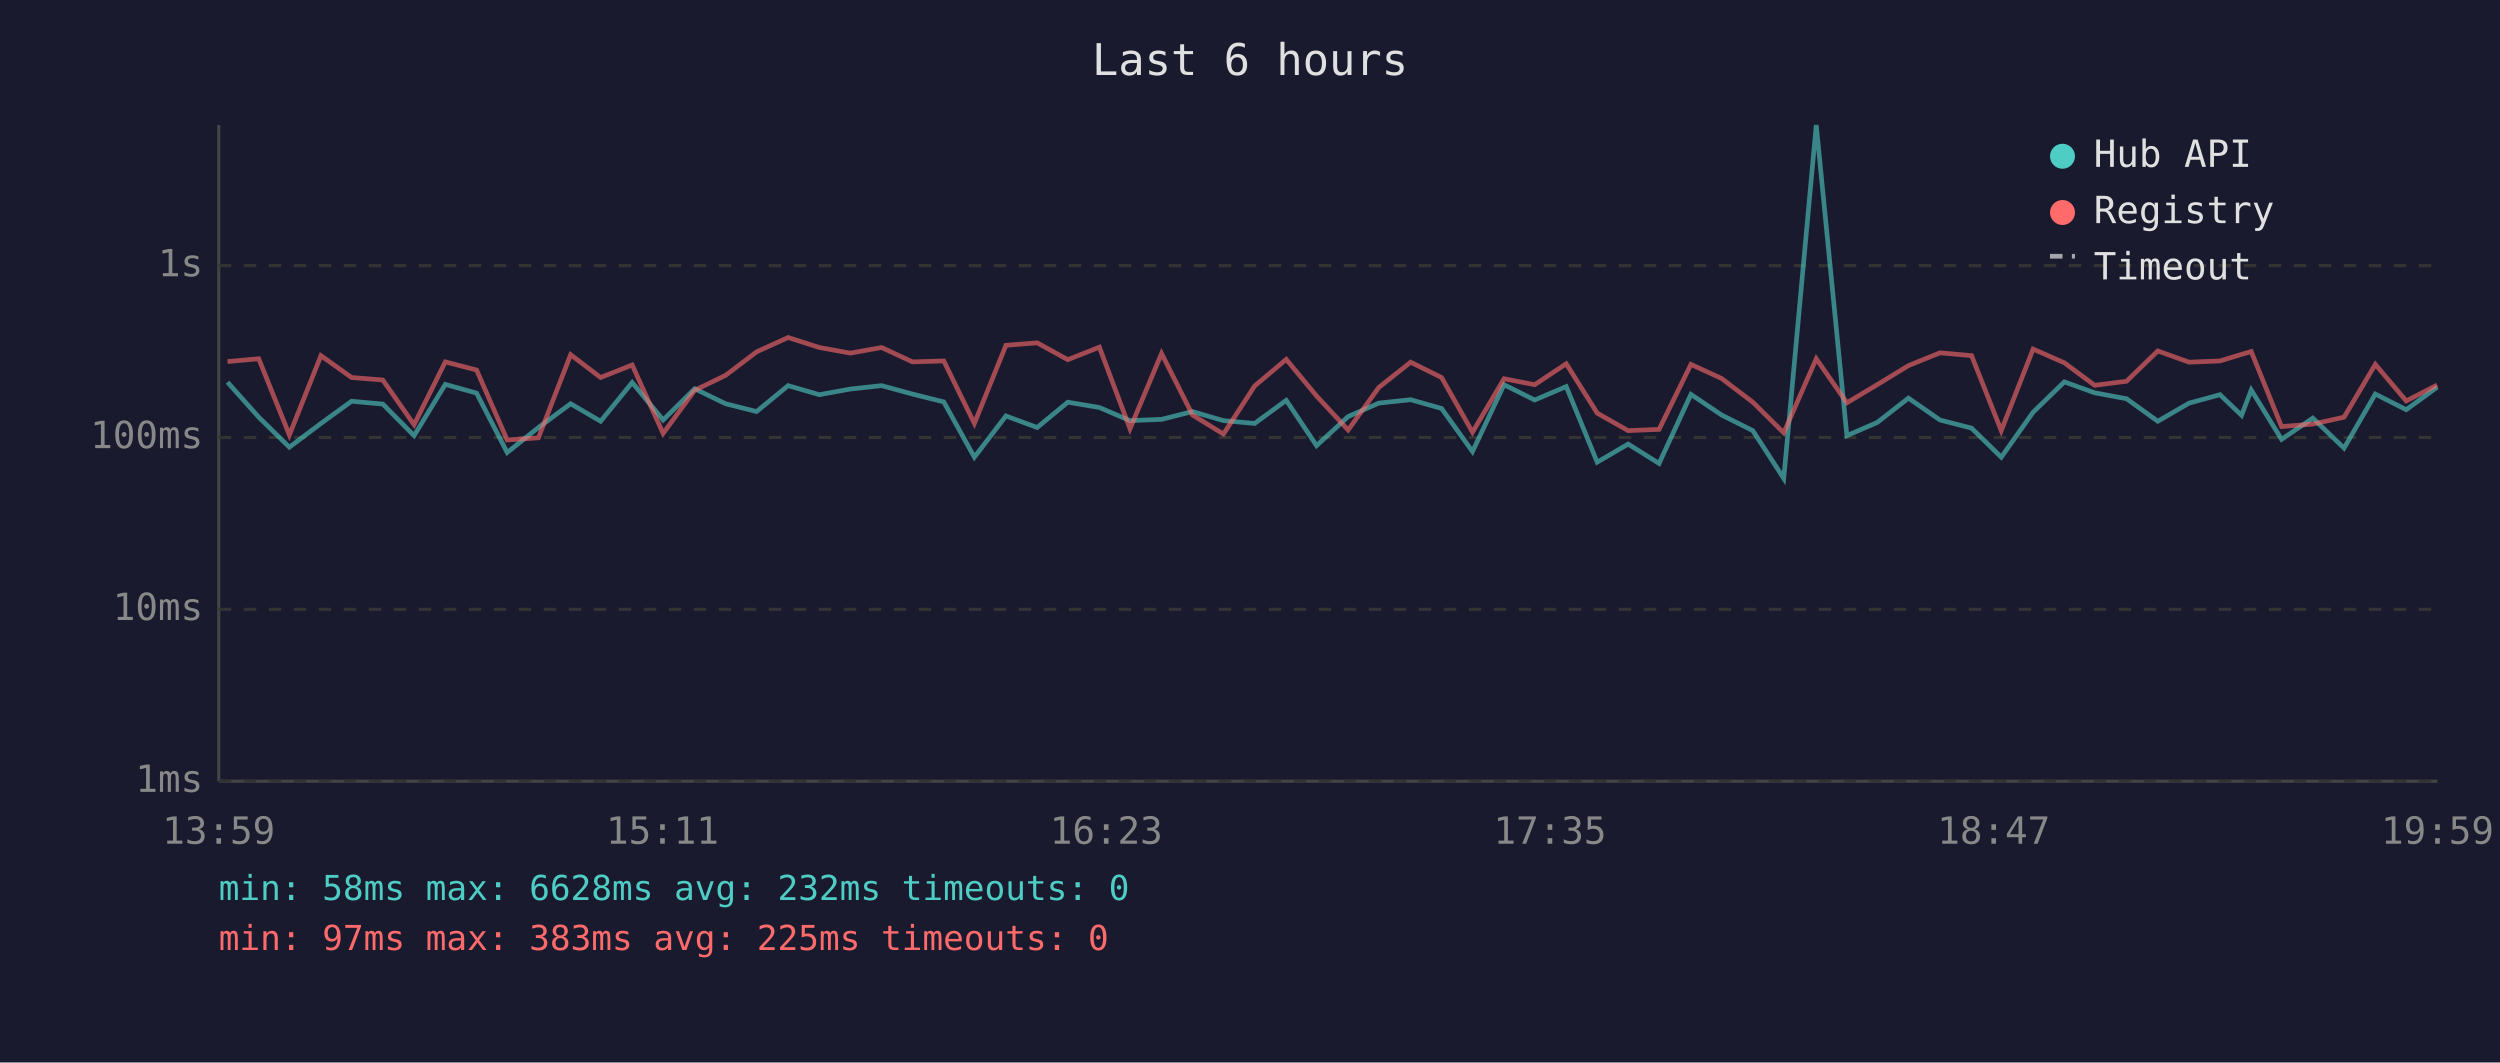
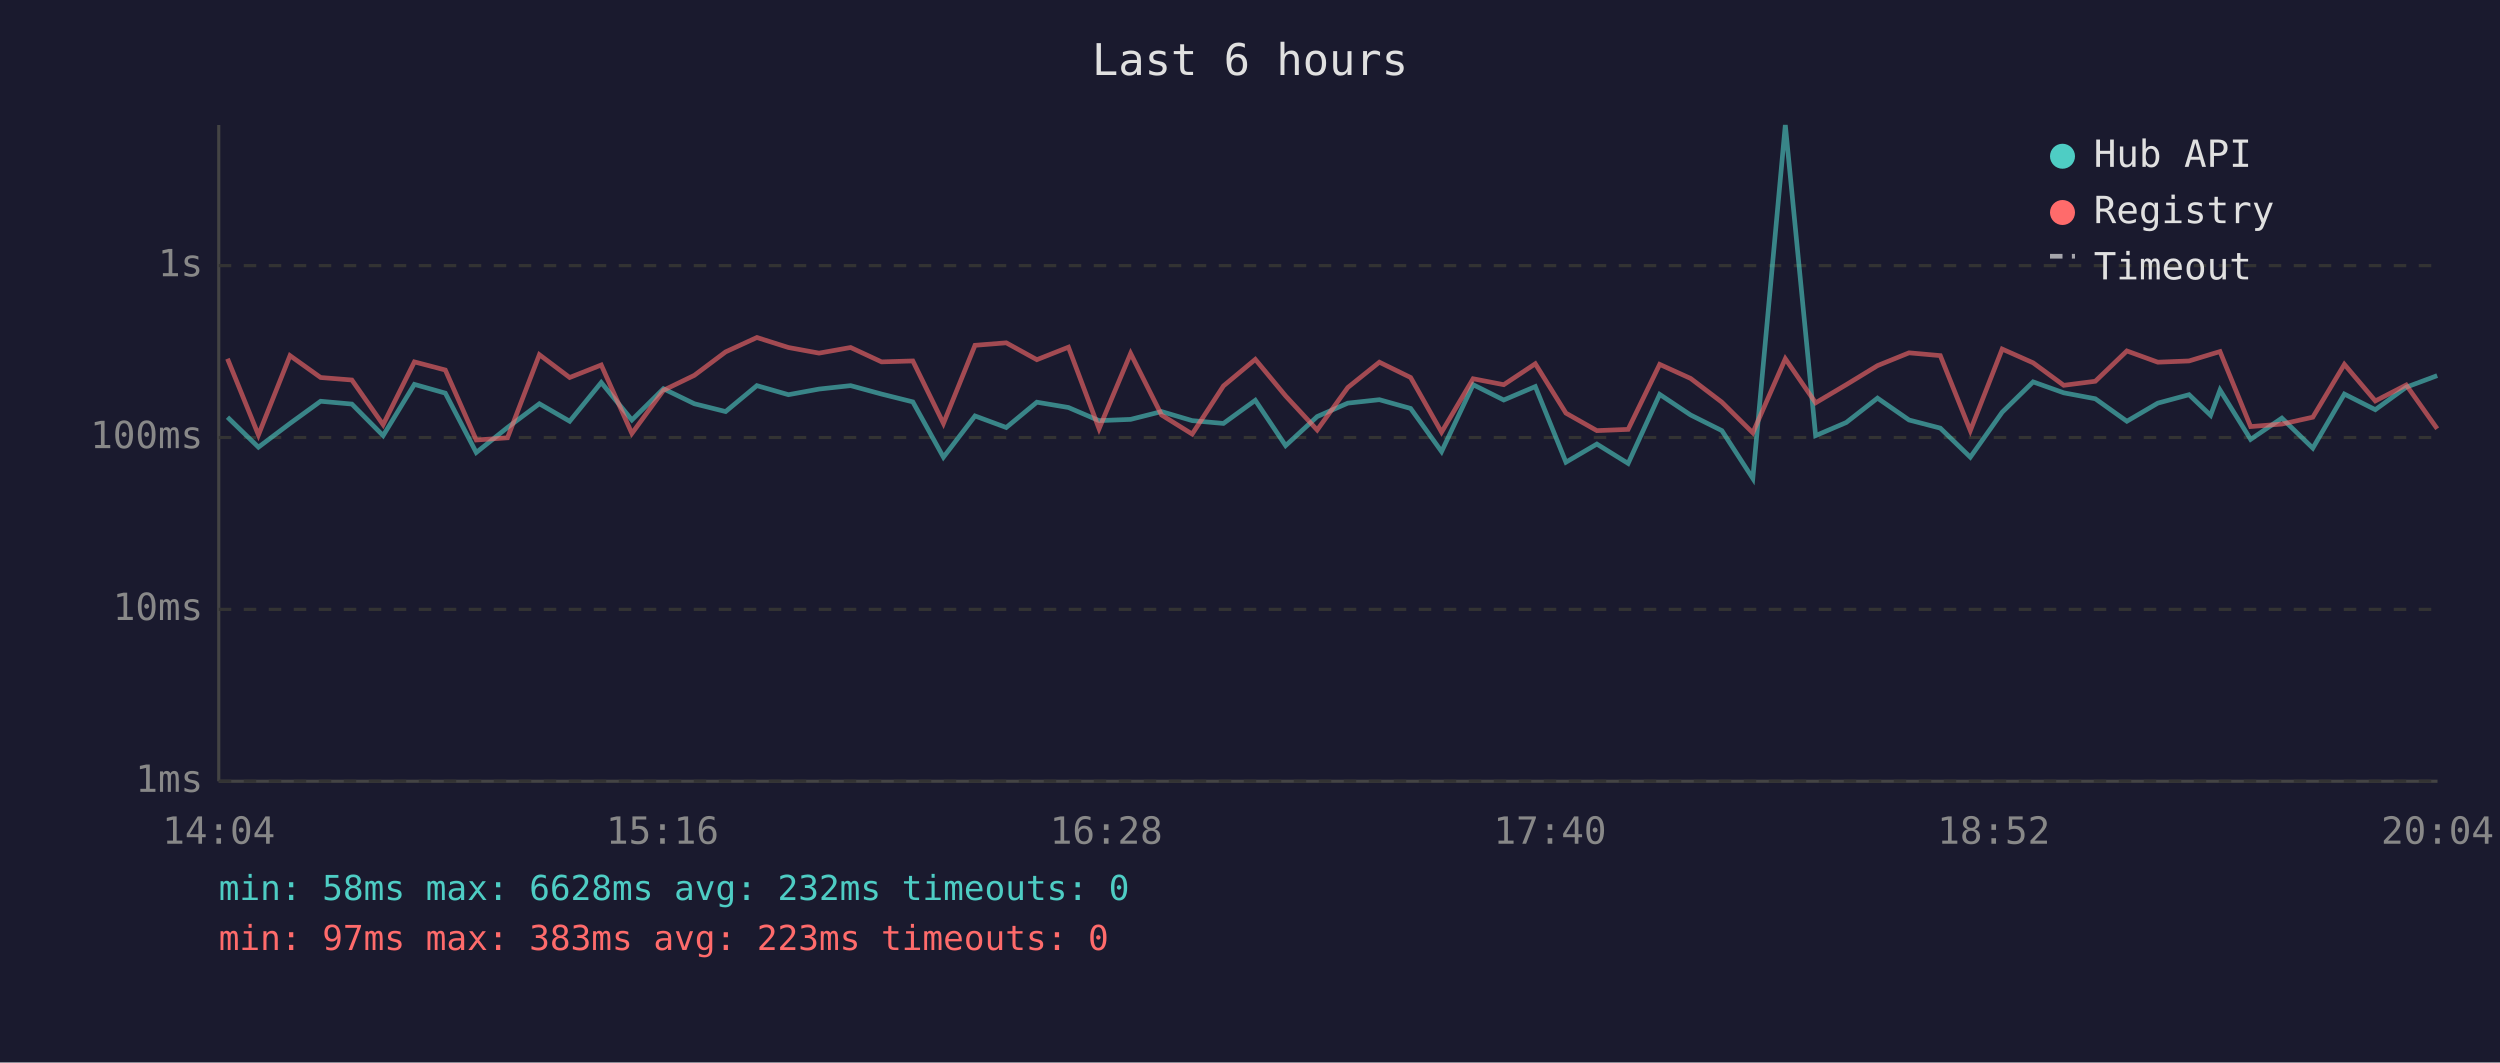
<svg xmlns="http://www.w3.org/2000/svg" viewBox="0 0 800 340" font-family="monospace" font-size="12">
  <rect width="800" height="340" fill="#1a1a2e" />
  <text x="400" y="24" fill="#e0e0e0" font-size="14" text-anchor="middle">Last 6 hours</text>
  <line x1="70" y1="40" x2="70" y2="250" stroke="#444" stroke-width="1" />
  <line x1="70" y1="250" x2="780" y2="250" stroke="#444" stroke-width="1" />
  <line x1="70" y1="250" x2="780" y2="250" stroke="#333" stroke-width="1" stroke-dasharray="4" />
  <text x="65" y="250" fill="#888" text-anchor="end" dominant-baseline="middle">1ms</text>
  <line x1="70" y1="195" x2="780" y2="195" stroke="#333" stroke-width="1" stroke-dasharray="4" />
  <text x="65" y="195" fill="#888" text-anchor="end" dominant-baseline="middle">10ms</text>
  <line x1="70" y1="140" x2="780" y2="140" stroke="#333" stroke-width="1" stroke-dasharray="4" />
  <text x="65" y="140" fill="#888" text-anchor="end" dominant-baseline="middle">100ms</text>
  <line x1="70" y1="85" x2="780" y2="85" stroke="#333" stroke-width="1" stroke-dasharray="4" />
  <text x="65" y="85" fill="#888" text-anchor="end" dominant-baseline="middle">1s</text>
-   <text x="70" y="270" fill="#888" text-anchor="middle">13:59</text>
-   <text x="212" y="270" fill="#888" text-anchor="middle">15:11</text>
-   <text x="354" y="270" fill="#888" text-anchor="middle">16:23</text>
-   <text x="496" y="270" fill="#888" text-anchor="middle">17:35</text>
-   <text x="638" y="270" fill="#888" text-anchor="middle">18:47</text>
-   <text x="780" y="270" fill="#888" text-anchor="middle">19:59</text>
-   <polyline points="72.8,122.3 82.8,133.5 92.6,143.1 102.7,135.5 112.5,128.4 122.5,129.3 132.5,139.4 142.5,123.0 152.5,125.8 162.3,144.8 172.3,136.8 182.6,129.2 192.2,134.8 202.3,122.4 212.2,134.4 222.3,124.4 232.2,129.2 242.1,131.7 252.2,123.4 262.2,126.3 272.1,124.5 282.1,123.4 292.0,126.1 302.0,128.6 311.8,146.3 321.9,133.1 331.9,136.8 341.7,128.7 351.8,130.4 361.6,134.6 371.7,134.2 381.6,131.7 391.5,134.6 401.5,135.5 411.6,128.1 421.3,142.6 431.4,133.3 441.2,129.0 451.4,127.9 461.3,130.7 471.2,144.5 481.3,123.1 491.1,128.0 501.2,123.7 511.1,147.9 521.0,142.1 530.9,148.3 541.1,126.2 550.9,132.8 560.9,137.8 570.8,153.1 581.2,40.0 591.0,139.4 600.7,135.2 610.7,127.4 620.8,134.4 630.9,137.0 640.4,146.3 650.6,131.9 660.6,122.2 670.3,125.7 680.5,127.6 690.5,134.8 700.5,129.0 710.4,126.3 717.3,132.9 720.4,124.8 730.1,140.6 740.1,133.8 750.1,143.4 760.1,126.1 770.0,131.1 779.9,123.9" fill="none" stroke="#4ecdc4" stroke-width="1.5" opacity="0.6" />
-   <polyline points="72.8,115.7 82.8,114.8 92.6,139.2 102.7,113.8 112.5,120.8 122.5,121.6 132.5,135.9 142.5,115.8 152.5,118.4 162.3,140.8 172.3,140.1 182.6,113.5 192.2,120.8 202.3,116.8 212.2,138.7 222.3,124.9 232.2,120.1 242.1,112.6 252.2,108.0 262.2,111.2 272.1,113.0 282.1,111.2 292.0,115.8 302.0,115.5 311.8,135.5 321.9,110.5 331.9,109.7 341.7,115.1 351.8,111.1 361.6,137.2 371.7,113.1 381.6,132.8 391.5,138.9 401.5,123.5 411.6,115.0 421.3,126.7 431.4,137.6 441.2,124.0 451.4,115.9 461.3,120.8 471.2,138.3 481.3,121.2 491.1,123.1 501.2,116.4 511.1,132.2 521.0,137.8 530.9,137.4 541.1,116.6 550.9,121.1 560.9,128.7 570.8,138.5 581.2,114.8 591.0,128.9 600.7,123.1 610.7,117.0 620.8,112.9 630.9,113.8 640.4,137.8 650.6,111.7 660.6,116.1 670.3,123.3 680.5,122.0 690.5,112.3 700.5,115.9 710.4,115.5 717.3,113.4 720.4,112.5 730.1,136.5 740.1,135.7 750.1,133.5 760.1,116.6 770.0,128.3 779.9,123.2" fill="none" stroke="#ff6b6b" stroke-width="1.5" opacity="0.6" />
+   <text x="70" y="270" fill="#888" text-anchor="middle">14:04</text>
+   <text x="212" y="270" fill="#888" text-anchor="middle">15:16</text>
+   <text x="354" y="270" fill="#888" text-anchor="middle">16:28</text>
+   <text x="496" y="270" fill="#888" text-anchor="middle">17:40</text>
+   <text x="638" y="270" fill="#888" text-anchor="middle">18:52</text>
+   <text x="780" y="270" fill="#888" text-anchor="middle">20:04</text>
+   <polyline points="72.8,133.5 82.7,143.1 92.8,135.5 102.6,128.4 112.6,129.3 122.6,139.4 132.6,123.0 142.5,125.8 152.4,144.8 162.4,136.8 172.6,129.2 182.3,134.8 192.4,122.4 202.2,134.4 212.3,124.4 222.2,129.2 232.2,131.7 242.2,123.4 252.3,126.3 262.1,124.5 272.2,123.4 282.1,126.1 292.1,128.6 301.9,146.3 312.0,133.1 322.0,136.8 331.8,128.7 341.9,130.4 351.7,134.6 361.8,134.2 371.7,131.7 381.5,134.6 391.5,135.5 401.7,128.1 411.4,142.6 421.5,133.3 431.3,129.0 441.4,127.9 451.4,130.7 461.3,144.5 471.4,123.1 481.2,128.0 491.3,123.7 501.1,147.9 511.0,142.1 521.0,148.3 531.1,126.2 541.0,132.8 551.0,137.8 560.9,153.1 571.3,40.0 581.0,139.4 590.8,135.2 600.8,127.4 610.9,134.4 620.9,137.0 630.5,146.3 640.7,131.9 650.6,122.2 660.4,125.7 670.5,127.6 680.6,134.8 690.5,129.0 700.5,126.3 707.4,132.9 710.4,124.8 720.2,140.6 730.2,133.8 740.1,143.4 750.2,126.1 760.1,131.1 770.0,123.9 779.9,120.2" fill="none" stroke="#4ecdc4" stroke-width="1.5" opacity="0.6" />
+   <polyline points="72.8,114.8 82.7,139.2 92.8,113.8 102.6,120.8 112.6,121.6 122.6,135.9 132.6,115.8 142.5,118.4 152.4,140.8 162.4,140.1 172.6,113.5 182.3,120.8 192.4,116.8 202.2,138.7 212.3,124.9 222.2,120.1 232.2,112.6 242.2,108.0 252.3,111.2 262.1,113.0 272.2,111.2 282.1,115.8 292.1,115.5 301.9,135.5 312.0,110.5 322.0,109.7 331.8,115.1 341.9,111.1 351.7,137.2 361.8,113.1 371.7,132.8 381.5,138.9 391.5,123.5 401.7,115.0 411.4,126.7 421.5,137.6 431.3,124.0 441.4,115.9 451.4,120.8 461.3,138.3 471.4,121.2 481.2,123.1 491.3,116.4 501.1,132.2 511.0,137.8 521.0,137.4 531.1,116.6 541.0,121.1 551.0,128.7 560.9,138.5 571.3,114.8 581.0,128.9 590.8,123.1 600.8,117.0 610.9,112.9 620.9,113.8 630.5,137.8 640.7,111.7 650.6,116.1 660.4,123.3 670.5,122.0 680.6,112.3 690.5,115.9 700.5,115.5 707.4,113.4 710.4,112.5 720.2,136.5 730.2,135.7 740.1,133.5 750.2,116.6 760.1,128.3 770.0,123.2 779.9,137.2" fill="none" stroke="#ff6b6b" stroke-width="1.5" opacity="0.6" />
  <circle cx="660" cy="50" r="4" fill="#4ecdc4" />
  <text x="670" y="50" fill="#e0e0e0" dominant-baseline="middle">Hub API</text>
  <circle cx="660" cy="68" r="4" fill="#ff6b6b" />
  <text x="670" y="68" fill="#e0e0e0" dominant-baseline="middle">Registry</text>
  <line x1="656" y1="82" x2="664" y2="82" stroke="#e0e0e0" stroke-width="1.5" stroke-dasharray="4,3" opacity="0.7" />
  <text x="670" y="86" fill="#e0e0e0" dominant-baseline="middle">Timeout</text>
  <text x="70" y="288" fill="#4ecdc4" font-size="11">min: 58ms  max: 6628ms  avg: 232ms  timeouts: 0</text>
-   <text x="70" y="304" fill="#ff6b6b" font-size="11">min: 97ms  max: 383ms  avg: 225ms  timeouts: 0</text>
+   <text x="70" y="304" fill="#ff6b6b" font-size="11">min: 97ms  max: 383ms  avg: 223ms  timeouts: 0</text>
</svg>
